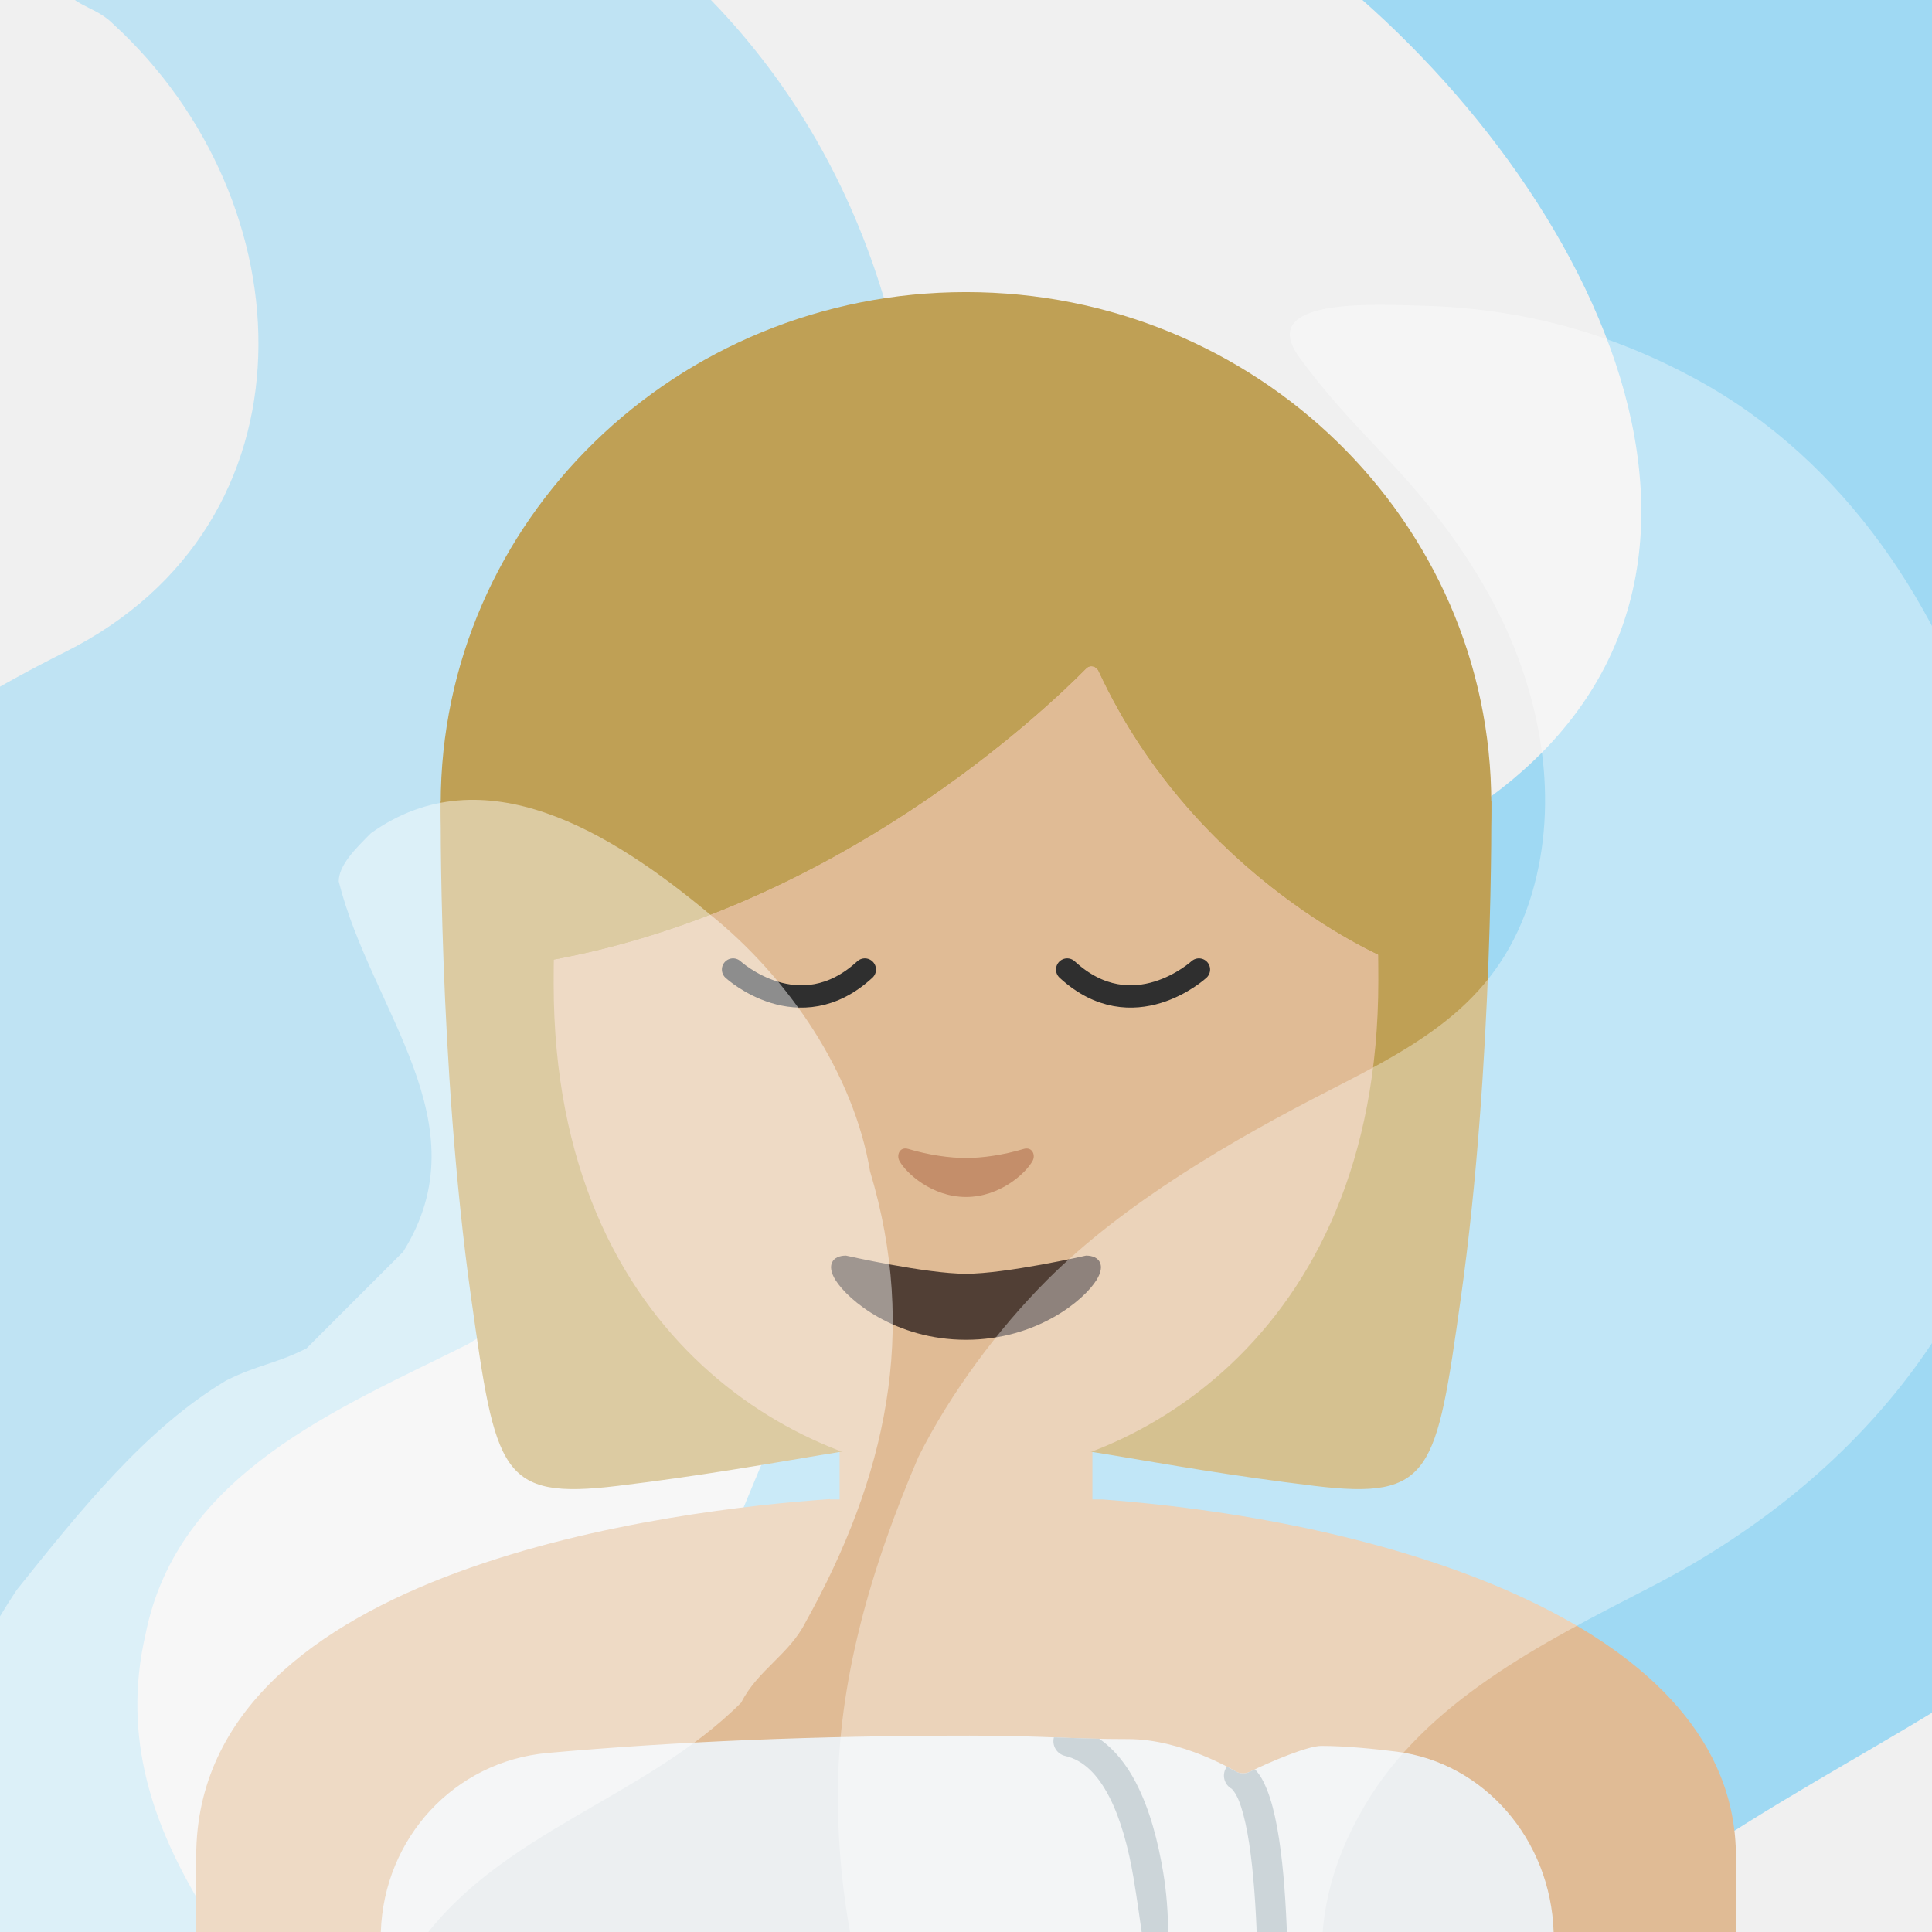
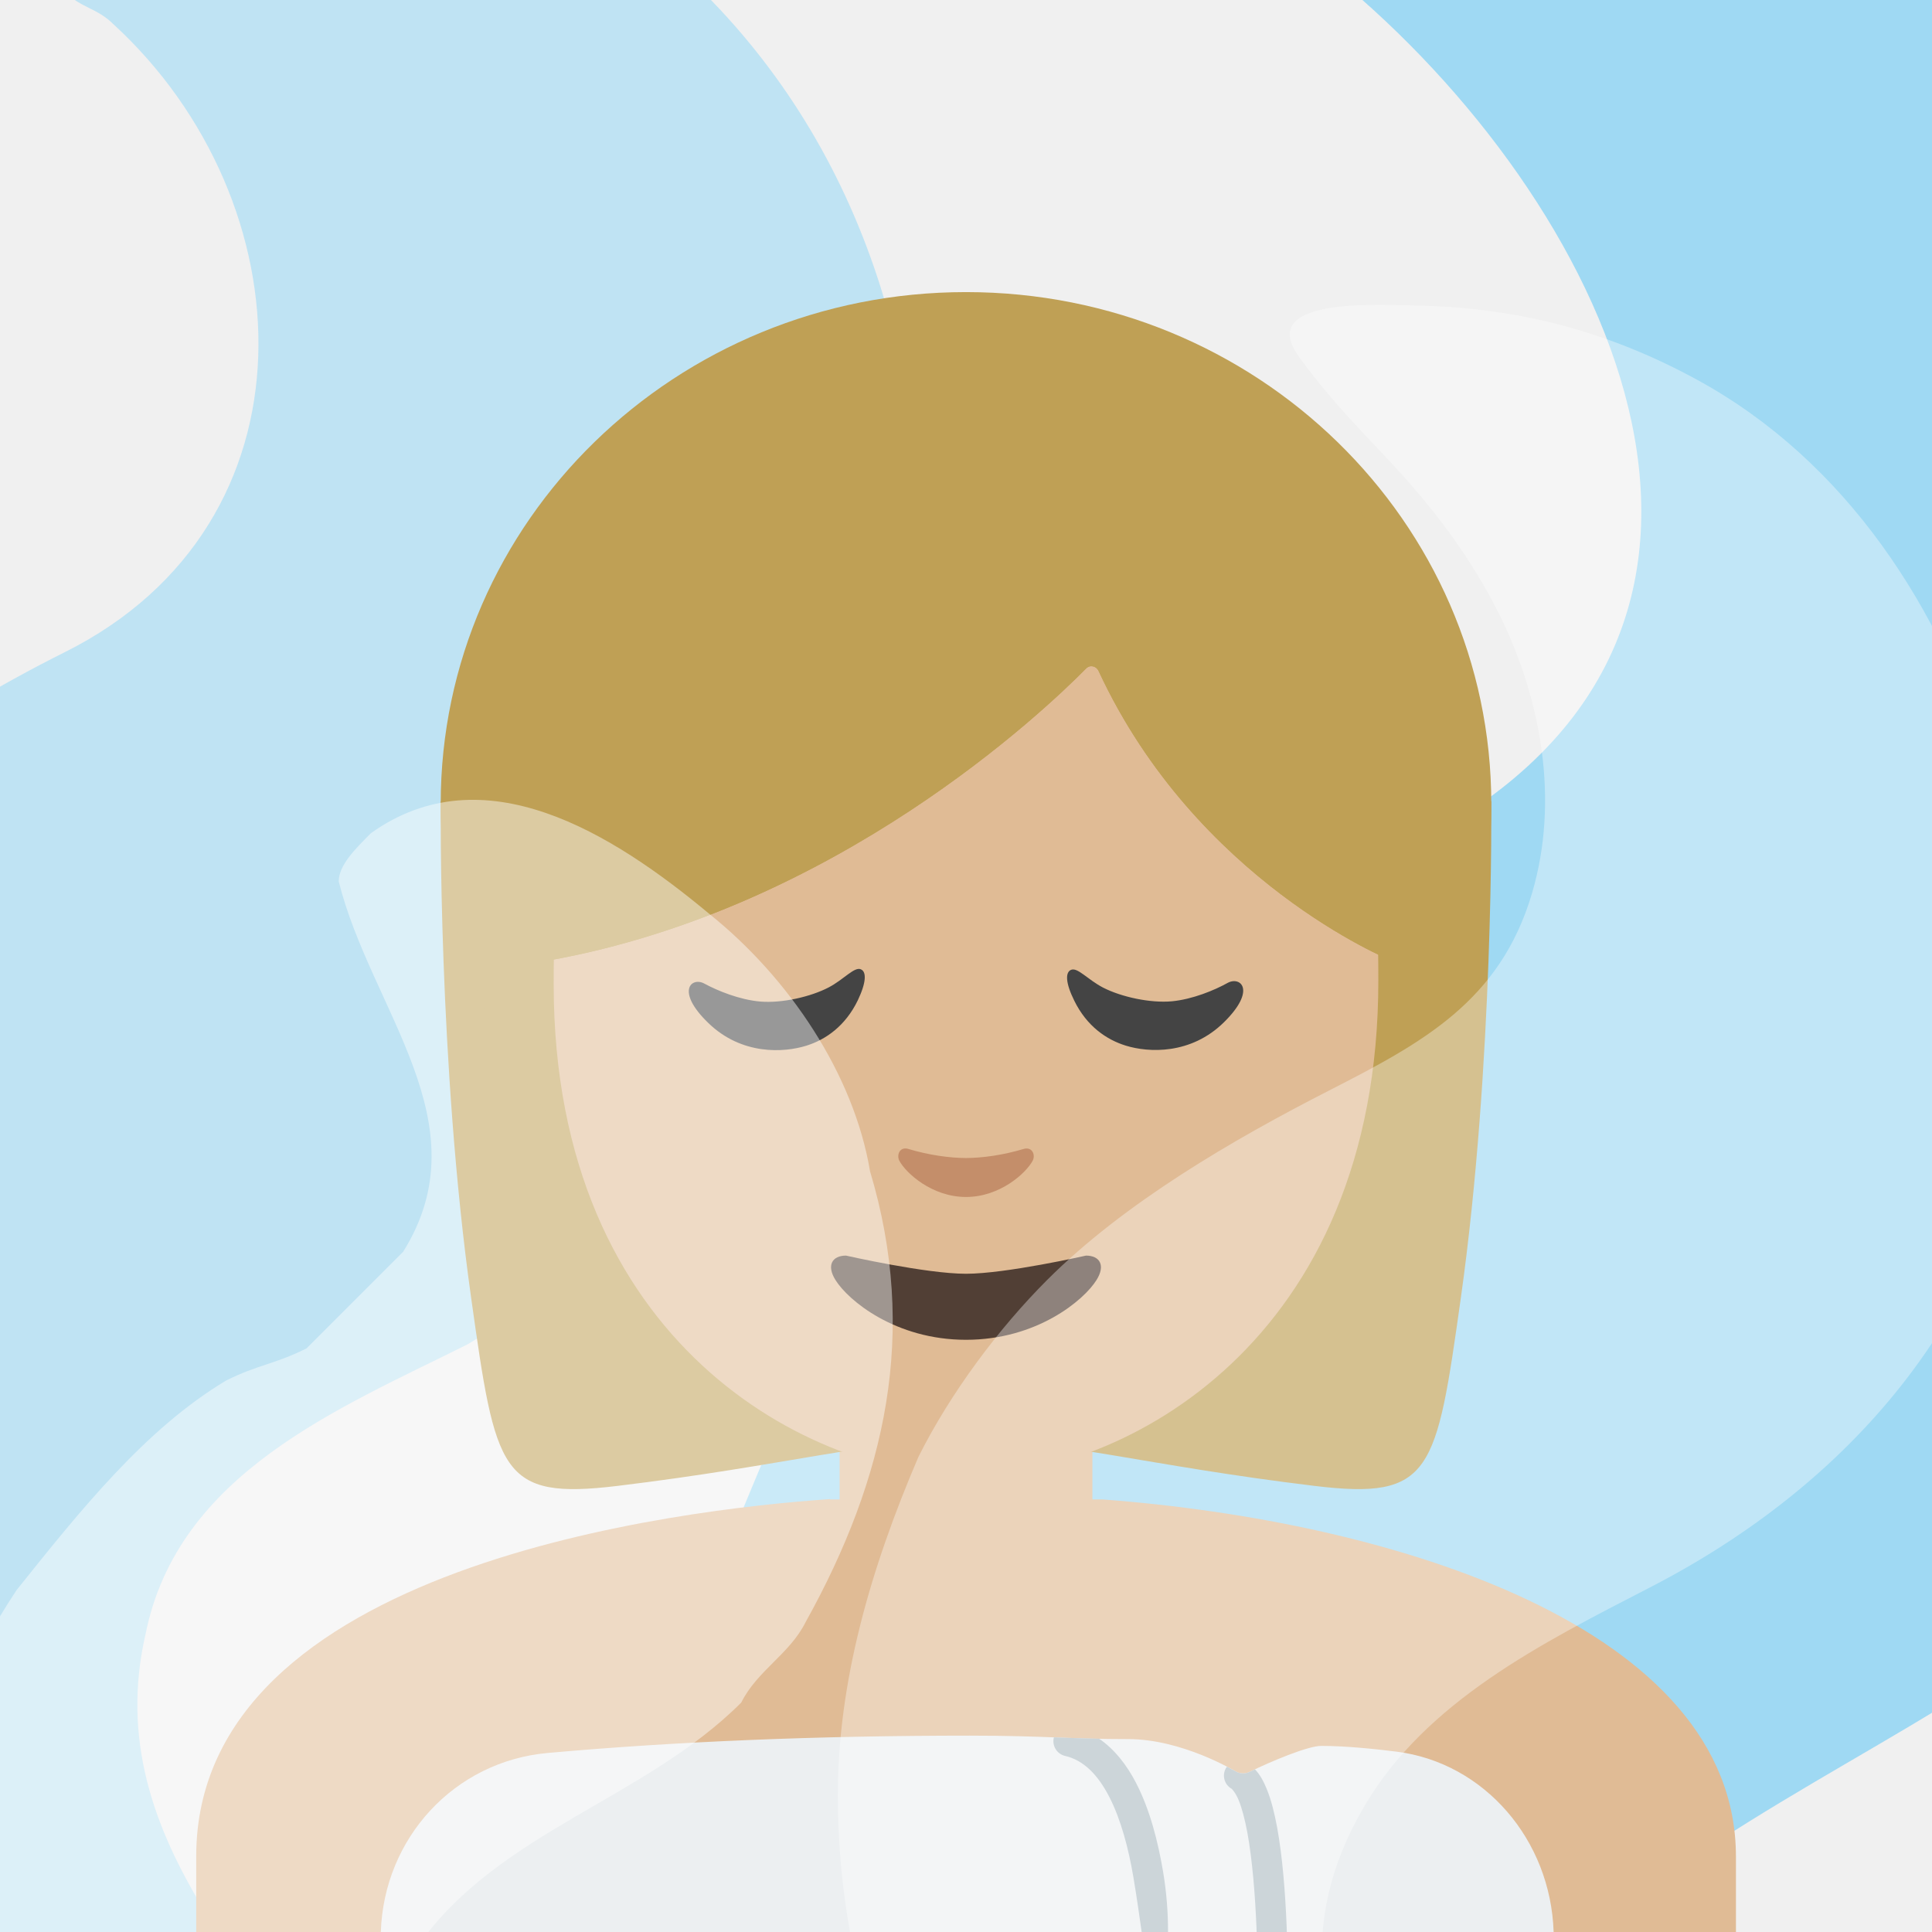
- <svg xmlns="http://www.w3.org/2000/svg" xmlns:xlink="http://www.w3.org/1999/xlink" width="128" height="128">
-   <defs>
+ <svg xmlns="http://www.w3.org/2000/svg" xmlns:xlink="http://www.w3.org/1999/xlink" width="128" height="128" version="1.1" id="svg16">
+   <defs id="defs1">
    <path id="a" d="M4 4h120v120H4z" />
    <clipPath id="b">
-       <use xlink:href="#a" width="100%" height="100%" overflow="visible" />
+       <use xlink:href="#a" width="100%" height="100%" overflow="visible" id="use1" />
    </clipPath>
  </defs>
-   <g clip-path="url(#b)" transform="matrix(1.06667 0 0 1.06667 -4.267 -4.267)" opacity=".45" stroke-width=".938">
-     <path d="M18.04 143.5c-11-1-23-1-32-10-5-5-9-11-11-18-2-8-4-16-3-24 1-7 3-14 6-21 2-4 5-8 8-11 7-6 14-11 22-15 16-8 15-28 3-39-1-1-2-1-3-2-1-2-3-5-2-6 2-10 15-3 23-4 5 0 10 3 14 6 12 9 18 23 18 38-1 7-1 15-4 22l-6 12c-1 2-2 3-4 5-5 4-9 8-14 11-8 4-18 8-20 18-3 13 8 22 14 32v3c-2 2-5 4-9 3z" fill="#83d3f7" />
+   <g clip-path="url(#b)" transform="matrix(1.06667 0 0 1.06667 -4.267 -4.267)" opacity=".45" stroke-width=".938" id="g1">
+     <path d="M18.04 143.5c-11-1-23-1-32-10-5-5-9-11-11-18-2-8-4-16-3-24 1-7 3-14 6-21 2-4 5-8 8-11 7-6 14-11 22-15 16-8 15-28 3-39-1-1-2-1-3-2-1-2-3-5-2-6 2-10 15-3 23-4 5 0 10 3 14 6 12 9 18 23 18 38-1 7-1 15-4 22l-6 12c-1 2-2 3-4 5-5 4-9 8-14 11-8 4-18 8-20 18-3 13 8 22 14 32v3c-2 2-5 4-9 3z" fill="#83d3f7" id="path1" />
  </g>
-   <g clip-path="url(#b)" transform="matrix(1.06667 0 0 1.06667 -4.267 -4.267)" opacity=".45" stroke-width=".938">
-     <path d="M93.38-6.67c10 0 20 0 30 3 28 7 36 40 33 66-1 5-2 10-4 15-4 9-9 16-15 23-9 9-20 13-31 21-21 14-6 40 10 53 1 2 4 6 1 6-14 4-28 3-42-2-4-1-8-3-11-6-12-12-18-27-19-43 0-8 0-15 2-23 1-5 3-9 5-14 3-6 7-12 12-17 10-8 20-13 31-21 21-14 7-40-10-53-1-1-2-3-2-4 1-4 6-4 10-4z" fill="#3bbcf7" />
+   <g clip-path="url(#b)" transform="matrix(1.06667 0 0 1.06667 -4.267 -4.267)" opacity=".45" stroke-width=".938" id="g2">
+     <path d="M93.38-6.67c10 0 20 0 30 3 28 7 36 40 33 66-1 5-2 10-4 15-4 9-9 16-15 23-9 9-20 13-31 21-21 14-6 40 10 53 1 2 4 6 1 6-14 4-28 3-42-2-4-1-8-3-11-6-12-12-18-27-19-43 0-8 0-15 2-23 1-5 3-9 5-14 3-6 7-12 12-17 10-8 20-13 31-21 21-14 7-40-10-53-1-1-2-3-2-4 1-4 6-4 10-4z" fill="#3bbcf7" id="path2" />
  </g>
-   <path d="M54.99 99.32C45.14 99.99 13 103.7 13 122.99V128h102.01v-5c0-15.16-22.62-22.22-41.99-23.66H54.99v-.02z" fill="#e0bb95" />
-   <path d="M64.24 114.99c-10.09 0-19.5.39-27.97 1.15-6.159.558-10.832 5.618-11.04 11.86h77.702c-.196-6.114-4.596-11.216-10.412-11.95-1.36-.17-3.33-.38-4.99-.38-.87 0-3.29 1.01-4.74 1.72-.14.07-.29.1-.44.1-.18 0-.36-.05-.52-.15-.04-.02-3.52-2.12-7.07-2.12-1.89 0-3.28-.05-4.75-.11-1.61-.06-3.27-.12-5.77-.12z" fill="#eceff1" />
-   <path style="line-height:normal;font-variant-ligatures:normal;font-variant-position:normal;font-variant-caps:normal;font-variant-numeric:normal;font-variant-alternates:normal;font-variant-east-asian:normal;font-feature-settings:normal;text-indent:0;text-align:start;text-decoration-line:none;text-decoration-style:solid;text-decoration-color:#000;text-transform:none;text-orientation:mixed;shape-padding:0;isolation:auto;mix-blend-mode:normal;filter-blend-mode:normal;filter-gaussianBlur-deviation:0" d="M81.29 117.045a1 1 0 0 0-.073.107 1 1 0 0 0 .385 1.36c.01.006.258.249.47.771.213.523.411 1.274.573 2.154.322 1.76.507 4.04.601 6.272.004.1.004.19.008.291h2c-.005-.13-.004-.245-.01-.375-.096-2.284-.278-4.622-.63-6.547-.177-.962-.393-1.82-.688-2.547-.2-.493-.436-.942-.78-1.306-.114.054-.252.114-.357.166-.14.07-.29.1-.44.1-.18 0-.359-.051-.519-.151-.009-.005-.243-.137-.54-.295z" color="#000" font-weight="400" font-family="sans-serif" white-space="normal" overflow="visible" fill="#b0bec5" stroke-width="2" stroke-linecap="round" stroke-linejoin="round" stroke-miterlimit="10" />
-   <path style="line-height:normal;font-variant-ligatures:normal;font-variant-position:normal;font-variant-caps:normal;font-variant-numeric:normal;font-variant-alternates:normal;font-variant-east-asian:normal;font-feature-settings:normal;text-indent:0;text-align:start;text-decoration-line:none;text-decoration-style:solid;text-decoration-color:#000;text-transform:none;text-orientation:mixed;shape-padding:0;isolation:auto;mix-blend-mode:normal" d="M69.824 115.104a1 1 0 0 0 .742 1.23c1.213.28 2.156 1.224 2.922 2.703.766 1.48 1.285 3.43 1.608 5.36.23 1.373.383 2.481.543 3.603h1.746a24.058 24.058 0 0 0-.317-3.932c-.342-2.05-.883-4.171-1.804-5.95-.606-1.17-1.41-2.212-2.444-2.923-.982-.02-1.903-.049-2.81-.086l-.186-.005z" color="#000" font-weight="400" font-family="sans-serif" white-space="normal" overflow="visible" fill="#b0bec5" stroke-width="2" stroke-linecap="round" stroke-linejoin="round" stroke-miterlimit="10" />
-   <path d="M63.143 107.388c-4.147 0-7.517-3.19-7.517-7.137v-8.932h16.748v8.932c0 3.927-3.37 7.137-7.517 7.137z" fill="#e0bb95" />
-   <path d="M98.802 53.078l-34.15-1.496-.652-.014-.651.014-34.15 1.496s-.173 17.375 2.017 32.917c1.628 11.56 1.91 13.392 9.7 12.449 11.187-1.355 16.756-3.02 22.771-3.033.102 0 .21.007.313.007.102 0 .21-.007.313-.007 6.015.007 11.59 1.678 22.771 3.033 7.79.943 8.072-.89 9.7-12.449 2.19-15.542 2.018-32.917 2.018-32.917z" fill="#bfa055" />
-   <ellipse ry="33.901" rx="34.802" cy="53.253" cx="64" fill="#bfa055" />
-   <path d="M64.109 25.492c-21.143 0-27.427 15.744-27.427 39.704 0 23.967 17.152 32.594 27.427 32.594 10.274 0 27.209-8.856 27.209-32.816 0-23.967-6.066-39.482-27.21-39.482z" fill="#e0bb95" />
-   <path d="M71.957 44.29c-2.772 2.81-16.54 15.905-35.518 19.329V36.767s8.193-17.153 27.848-17.153S92.135 37.2 92.135 37.2v26.42s-12.88-5.217-19.348-19.161c-.16-.344-.575-.432-.83-.169z" fill="#bfa055" />
-   <path d="M67.819 76.121c-1.348.405-2.74.6-3.819.6-1.08 0-2.471-.195-3.819-.6-.574-.175-.798.405-.593.789.427.795 2.145 2.393 4.412 2.393s3.985-1.598 4.412-2.393c.211-.384-.019-.957-.593-.789z" fill="#c48e6a" />
-   <path d="M71.957 44.29c-2.772 2.81-16.54 15.905-35.518 19.329V36.767s8.193-17.153 27.848-17.153S92.135 37.2 92.135 37.2v26.42s-12.88-5.217-19.348-19.161c-.16-.344-.575-.432-.83-.169z" fill="#bfa055" />
-   <path d="M48.567 64.234s4.373 4.014 8.73 0M79.433 64.234s-4.373 4.014-8.73 0" fill="none" fill-rule="evenodd" stroke="#2f2f2f" stroke-width="1.48" stroke-linecap="round" stroke-linejoin="round" />
-   <path d="M71.95 83.187S66.65 84.39 64 84.39c-2.65 0-7.95-1.203-7.95-1.203-.913 0-1.305.644-.7 1.613.84 1.356 3.975 3.965 8.65 3.965 4.675 0 7.81-2.61 8.65-3.965.605-.97.213-1.613-.7-1.613z" fill="#513f35" />
-   <g clip-path="url(#b)" transform="matrix(1.06667 0 0 1.06667 -4.267 -4.267)" opacity=".35" stroke-width=".938">
-     <path d="M97.04 156.5c-8-1-17 1-24-5-11-9-17-22-17-36 0-7 2-14 5-21 2-4 5-8 8-11 4.79-4.79 11.53-8.71 17.52-11.77 5.74-2.94 10.61-5.51 12.6-12.26 1.69-5.73.6-12.03-2.07-17.38-1.64-3.28-3.84-6.25-6.32-8.95-2.05-2.24-3.89-3.98-6.06-6.94-2.72-3.72 4.61-3.29 7.66-3.21 6.14.17 11.67 1.66 17.08 4.62 9.22 5.05 15.16 14.19 18.15 24.07 1.93 6.37 2.79 13.15 2.44 19.81-2.04 14.29-11.23 24.77-23.6 31.13-6.69 3.45-13.86 7.05-17.68 13.54-8.82 14.97 6.52 26.47 14.27 37.33 0 0-1 1-1 2-.99 1.01-2.99 1.01-4.99 1.01z" fill="#fff" />
+   <path d="M54.99 99.32C45.14 99.99 13 103.7 13 122.99V128h102.01v-5c0-15.16-22.62-22.22-41.99-23.66H54.99v-.02z" fill="#fcc21b" id="path3" style="fill:#e0bb95" />
+   <path d="M64.24 114.99c-10.09 0-19.5.39-27.97 1.15-6.159.558-10.832 5.618-11.04 11.86h77.702c-.196-6.114-4.596-11.216-10.412-11.95-1.36-.17-3.33-.38-4.99-.38-.87 0-3.29 1.01-4.74 1.72-.14.07-.29.1-.44.1-.18 0-.36-.05-.52-.15-.04-.02-3.52-2.12-7.07-2.12-1.89 0-3.28-.05-4.75-.11-1.61-.06-3.27-.12-5.77-.12z" fill="#eceff1" id="path4" />
+   <path style="line-height:normal;font-variant-ligatures:normal;font-variant-position:normal;font-variant-caps:normal;font-variant-numeric:normal;font-variant-alternates:normal;font-variant-east-asian:normal;font-feature-settings:normal;text-indent:0;text-align:start;text-decoration-line:none;text-decoration-style:solid;text-decoration-color:#000;text-transform:none;text-orientation:mixed;shape-padding:0;isolation:auto;mix-blend-mode:normal;filter-blend-mode:normal;filter-gaussianBlur-deviation:0" d="M81.29 117.045a1 1 0 0 0-.073.107 1 1 0 0 0 .385 1.36c.01.006.258.249.47.771.213.523.411 1.274.573 2.154.322 1.76.507 4.04.601 6.272.004.1.004.19.008.291h2c-.005-.13-.004-.245-.01-.375-.096-2.284-.278-4.622-.63-6.547-.177-.962-.393-1.82-.688-2.547-.2-.493-.436-.942-.78-1.306-.114.054-.252.114-.357.166-.14.07-.29.1-.44.1-.18 0-.359-.051-.519-.151-.009-.005-.243-.137-.54-.295z" color="#000" font-weight="400" font-family="sans-serif" white-space="normal" overflow="visible" fill="#b0bec5" stroke-width="2" stroke-linecap="round" stroke-linejoin="round" stroke-miterlimit="10" id="path5" />
+   <path style="line-height:normal;font-variant-ligatures:normal;font-variant-position:normal;font-variant-caps:normal;font-variant-numeric:normal;font-variant-alternates:normal;font-variant-east-asian:normal;font-feature-settings:normal;text-indent:0;text-align:start;text-decoration-line:none;text-decoration-style:solid;text-decoration-color:#000;text-transform:none;text-orientation:mixed;shape-padding:0;isolation:auto;mix-blend-mode:normal" d="M69.824 115.104a1 1 0 0 0 .742 1.23c1.213.28 2.156 1.224 2.922 2.703.766 1.48 1.285 3.43 1.608 5.36.23 1.373.383 2.481.543 3.603h1.746a24.058 24.058 0 0 0-.317-3.932c-.342-2.05-.883-4.171-1.804-5.95-.606-1.17-1.41-2.212-2.444-2.923-.982-.02-1.903-.049-2.81-.086l-.186-.005z" color="#000" font-weight="400" font-family="sans-serif" white-space="normal" overflow="visible" fill="#b0bec5" stroke-width="2" stroke-linecap="round" stroke-linejoin="round" stroke-miterlimit="10" id="path6" />
+   <path d="M63.143 107.388c-4.147 0-7.517-3.19-7.517-7.137v-8.932h16.748v8.932c0 3.927-3.37 7.137-7.517 7.137z" fill="#fcc21b" id="path7" style="fill:#e0bb95" />
+   <path d="M98.802 53.078l-34.15-1.496-.652-.014-.651.014-34.15 1.496s-.173 17.375 2.017 32.917c1.628 11.56 1.91 13.392 9.7 12.449 11.187-1.355 16.756-3.02 22.771-3.033.102 0 .21.007.313.007.102 0 .21-.007.313-.007 6.015.007 11.59 1.678 22.771 3.033 7.79.943 8.072-.89 9.7-12.449 2.19-15.542 2.018-32.917 2.018-32.917z" fill="#6d4c41" id="path8" style="fill:#bfa055" />
+   <ellipse ry="33.901" rx="34.802" cy="53.253" cx="64" fill="#6d4c41" id="ellipse8" style="fill:#bfa055" />
+   <path d="M64.109 25.492c-21.143 0-27.427 15.744-27.427 39.704 0 23.967 17.152 32.594 27.427 32.594 10.274 0 27.209-8.856 27.209-32.816 0-23.967-6.066-39.482-27.21-39.482z" fill="#fcc21b" id="path9" style="fill:#e0bb95" />
+   <path d="M71.957 44.29c-2.772 2.81-16.54 15.905-35.518 19.329V36.767s8.193-17.153 27.848-17.153S92.135 37.2 92.135 37.2v26.42s-12.88-5.217-19.348-19.161c-.16-.344-.575-.432-.83-.169z" fill="#6d4c41" id="path10" style="fill:#bfa055" />
+   <path d="M67.819 76.121c-1.348.405-2.74.6-3.819.6-1.08 0-2.471-.195-3.819-.6-.574-.175-.798.405-.593.789.427.795 2.145 2.393 4.412 2.393s3.985-1.598 4.412-2.393c.211-.384-.019-.957-.593-.789z" fill="#e59600" id="path11" style="fill:#c48e6a" />
+   <path d="M71.957 44.29c-2.772 2.81-16.54 15.905-35.518 19.329V36.767s8.193-17.153 27.848-17.153S92.135 37.2 92.135 37.2v26.42s-12.88-5.217-19.348-19.161c-.16-.344-.575-.432-.83-.169z" fill="#6d4c41" id="path12" style="fill:#bfa055" />
+   <path d="M71.95 83.187S66.65 84.39 64 84.39c-2.65 0-7.95-1.203-7.95-1.203-.913 0-1.305.644-.7 1.613.84 1.356 3.975 3.965 8.65 3.965 4.675 0 7.81-2.61 8.65-3.965.605-.97.213-1.613-.7-1.613z" fill="#513f35" id="path14" />
+   <g clip-path="url(#b)" transform="matrix(1.06667 0 0 1.06667 -4.267 -4.267)" opacity=".35" stroke-width=".938" id="g15">
+     <path d="M97.04 156.5c-8-1-17 1-24-5-11-9-17-22-17-36 0-7 2-14 5-21 2-4 5-8 8-11 4.79-4.79 11.53-8.71 17.52-11.77 5.74-2.94 10.61-5.51 12.6-12.26 1.69-5.73.6-12.03-2.07-17.38-1.64-3.28-3.84-6.25-6.32-8.95-2.05-2.24-3.89-3.98-6.06-6.94-2.72-3.72 4.61-3.29 7.66-3.21 6.14.17 11.67 1.66 17.08 4.62 9.22 5.05 15.16 14.19 18.15 24.07 1.93 6.37 2.79 13.15 2.44 19.81-2.04 14.29-11.23 24.77-23.6 31.13-6.69 3.45-13.86 7.05-17.68 13.54-8.82 14.97 6.52 26.47 14.27 37.33 0 0-1 1-1 2-.99 1.01-2.99 1.01-4.99 1.01z" fill="#fff" id="path15" />
  </g>
-   <g clip-path="url(#b)" transform="matrix(1.06667 0 0 1.06667 -4.267 -4.267)" opacity=".45" stroke-width=".938">
-     <path d="M25.04 152.75c-12-2-22-11-24-23-3-9-2-18 4-27 4-5 8-10 13-13 2-1 3-1 5-2l6-6c5-8-2-15-4-23 0-1 1-2 2-3 7-5 15 0 21 5 5 4 9 10 10 16 3 10 1 19-4 28-1 2-3 3-4 5-6 6-15 8-20 15-4 7 0 14 3 20 2 5-3 10-8 8z" fill="#fff" />
+   <path d="m 57.034,64.22 c 0.378,0.157 0.369,0.857 -0.203,2.054 -0.82,1.695 -2.11,2.598 -3.399,3.003 -1.492,0.47 -4.293,0.645 -6.504,-1.502 -2.202,-2.128 -1.106,-3.077 -0.258,-2.607 0.866,0.47 2.322,1.069 3.704,1.188 1.428,0.12 3.335,-0.313 4.533,-0.94 1.013,-0.534 1.695,-1.382 2.128,-1.198 z m 13.92,0.037 c -0.378,0.166 -0.369,0.857 0.221,2.045 0.829,1.686 2.128,2.58 3.418,2.976 1.492,0.461 4.293,0.617 6.495,-1.548 2.183,-2.147 1.087,-3.077 0.24,-2.607 -0.857,0.479 -2.322,1.087 -3.694,1.216 -1.428,0.129 -3.335,-0.286 -4.542,-0.903 -1.023,-0.525 -1.704,-1.373 -2.137,-1.179 z" style="clip-rule:evenodd;fill:#444444;fill-rule:nonzero;stroke-width:1;stroke-linecap:round;stroke-linejoin:round;stroke-miterlimit:2" id="path6-0" />
+   <g clip-path="url(#b)" transform="matrix(1.06667 0 0 1.06667 -4.267 -4.267)" opacity=".45" stroke-width=".938" id="g16">
+     <path d="M25.04 152.75c-12-2-22-11-24-23-3-9-2-18 4-27 4-5 8-10 13-13 2-1 3-1 5-2l6-6c5-8-2-15-4-23 0-1 1-2 2-3 7-5 15 0 21 5 5 4 9 10 10 16 3 10 1 19-4 28-1 2-3 3-4 5-6 6-15 8-20 15-4 7 0 14 3 20 2 5-3 10-8 8z" fill="#fff" id="path16" />
  </g>
</svg>
